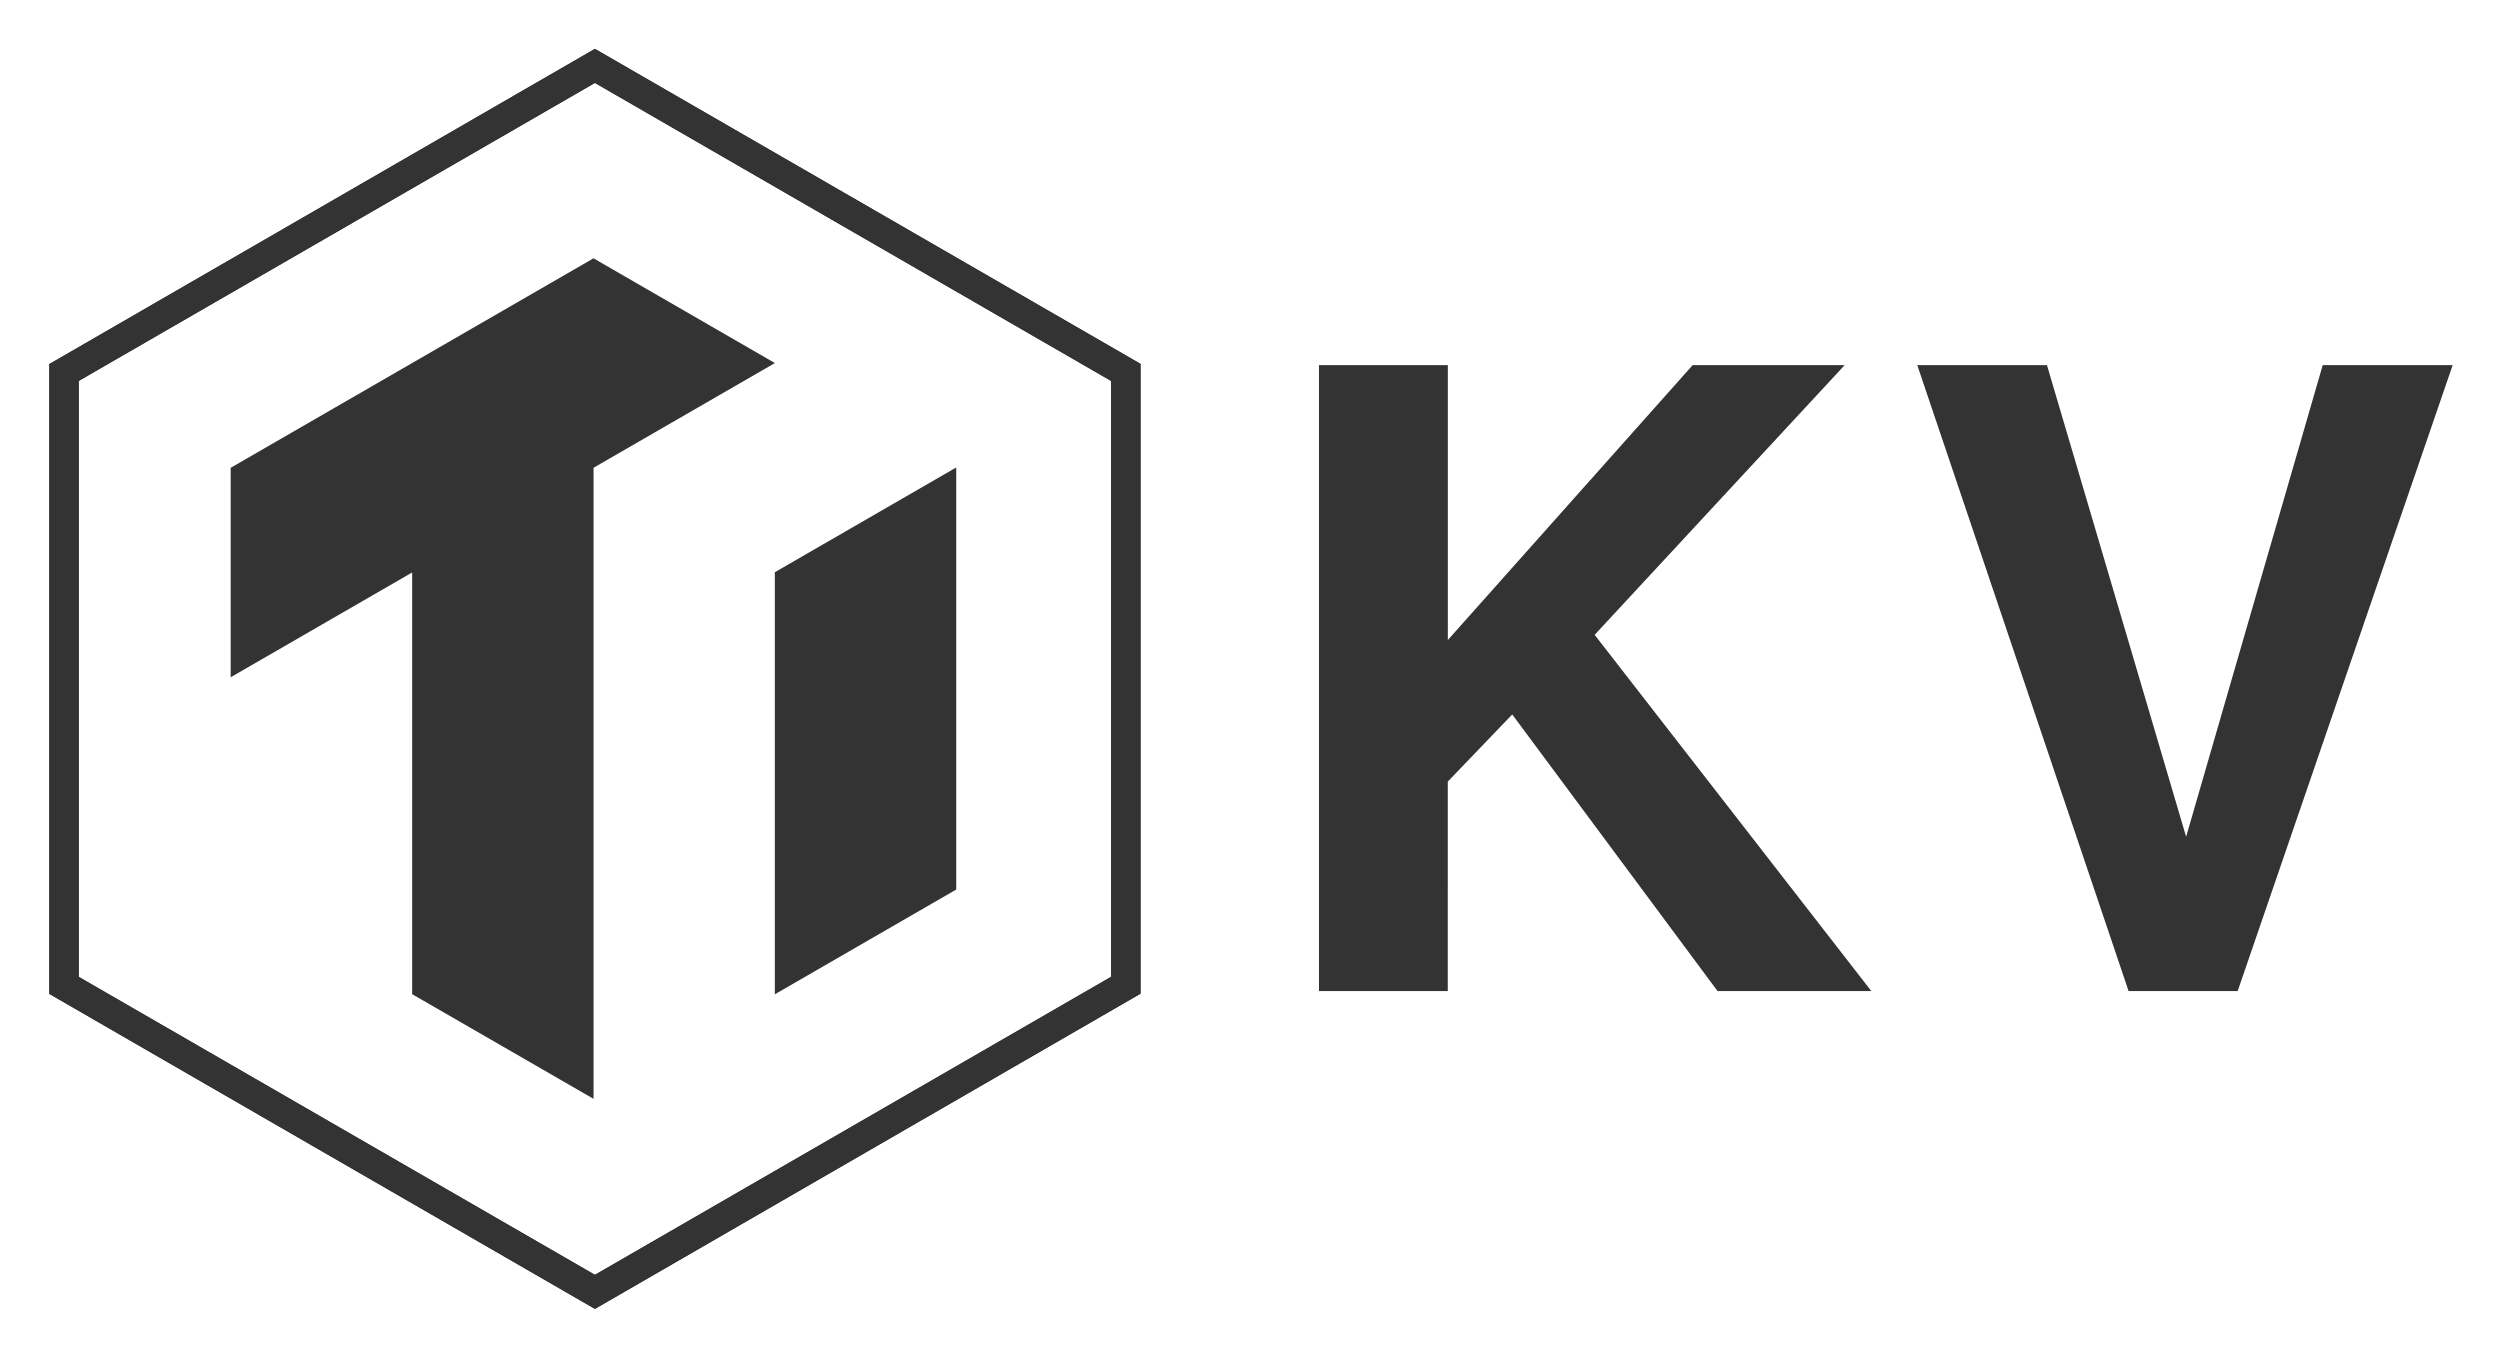
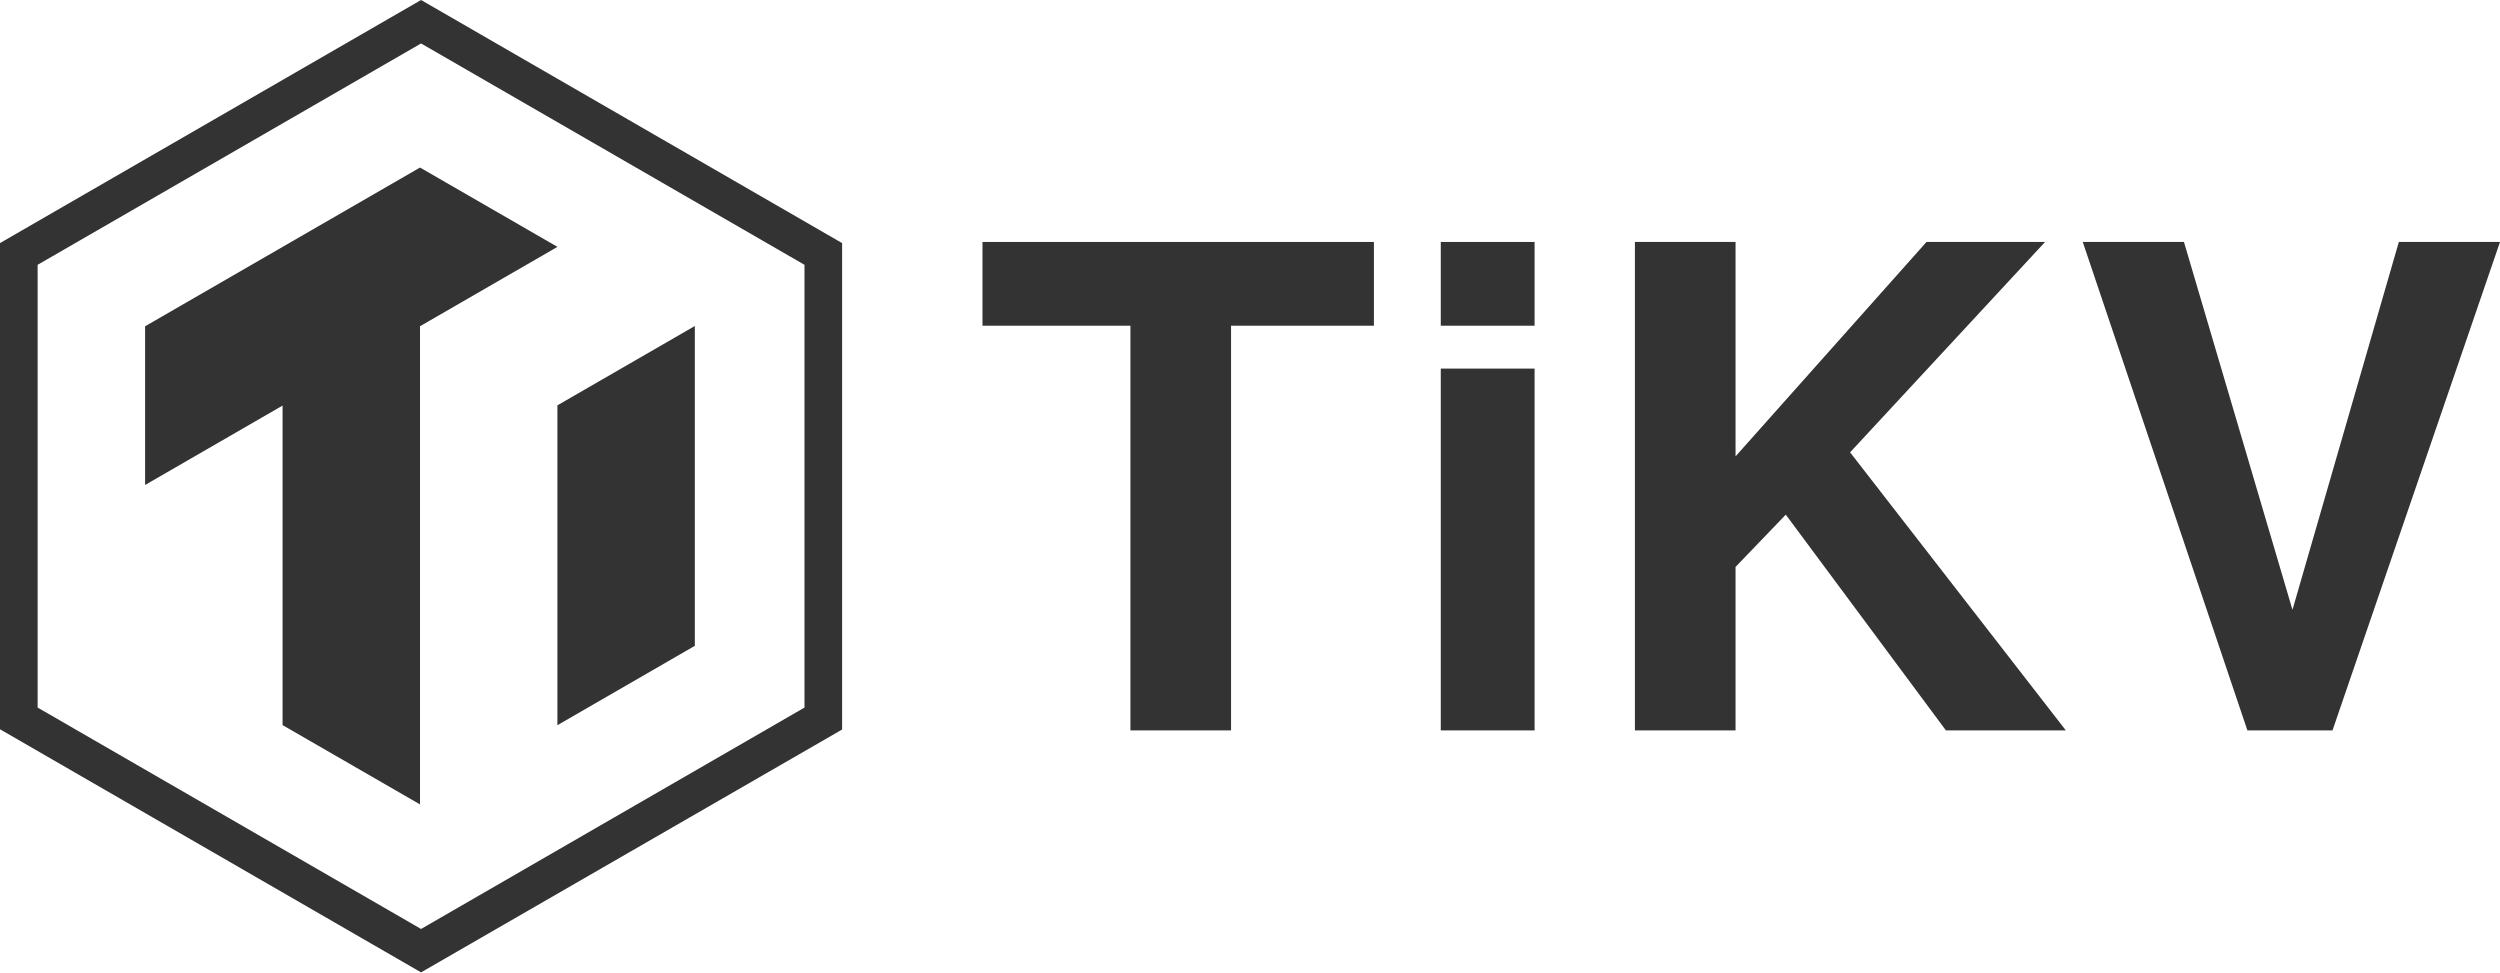
- <svg xmlns="http://www.w3.org/2000/svg" role="img" viewBox="-5.63 82.12 371.02 201.27">
+ <svg xmlns="http://www.w3.org/2000/svg" viewBox="0 0 571.36 222.23">
  <defs>
-     <style>.cls-1{fill:#333}</style>
+     <style>.cls-1{fill:#333;}</style>
  </defs>
-   <g id="Layer_2-2" data-name="Layer 2-2">
-     <path d="M82.45 120.455l-53.847 31.092v31.085l26.935-15.554v62.588l26.919 15.531V151.54l26.912-15.539-26.919-15.546zm26.912 46.586v62.64l26.919-15.546V151.54l-.037-.023-26.882 15.524z" class="cls-1" />
-     <path d="M82.659 276.371l-80.975-46.75v-93.47l80.975-46.78 80.975 46.75v93.47zM6.058 227.093L82.659 271.316l76.593-44.223v-88.445L82.659 94.426 6.058 138.648z" class="cls-1" />
-     <path d="M82.659 276.371l-80.975-46.75v-93.47l80.975-46.78 80.975 46.75v93.47zM6.058 227.093L82.659 271.316l76.593-44.223v-88.445L82.659 94.426 6.058 138.648zm203.174 2.109h-19.113v-92.894H209.24v40.798l36.334-40.798h22.56l-37.104 40.028 41.06 52.867h-22.822l-30.471-41.052-9.564 9.96zm101.037 0l-31.361-92.894h19.247l20.653 69.99 20.272-69.99h19.285l-31.907 92.894z" class="cls-1" />
+   <g id="Layer_2" data-name="Layer 2">
+     <g id="Layer_2-2" data-name="Layer 2">
+       <path class="cls-1" d="M281.35,166.93h-23V74.44H224.54V55.3H314V74.44H281.35Z" />
+       <path class="cls-1" d="M350.72,74.44H329.28V55.3h21.44Zm0,92.49H329.28V84.24h21.44Z" />
+       <path class="cls-1" d="M396.65,166.93h-23V55.3h23v49l43.64-49h27.1l-44.56,48.08,49.31,63.55H444.73l-36.6-49.31-11.48,11.95Z" />
+       <path class="cls-1" d="M513.63,166.93,476,55.3h23.13l24.8,84.07L548.24,55.3h23.12L533.08,166.93Z" />
+       <polygon class="cls-1" points="95.99 38.29 33.16 74.57 33.16 110.84 64.58 92.69 64.58 165.72 95.99 183.84 95.99 74.56 127.4 56.42 95.99 38.29" />
+       <polygon class="cls-1" points="127.39 165.74 158.8 147.6 158.8 74.56 158.76 74.53 127.39 92.64 127.39 165.74" />
+       <path class="cls-1" d="M.87,55.05,0,55.56V166.67l96.23,55.56,95.36-55,.87-.51V55.56L96.23,0ZM8.6,161.71V60.52L96.23,9.93l87.63,50.59V161.71l-87.63,50.6Z" />
+     </g>
  </g>
</svg>
